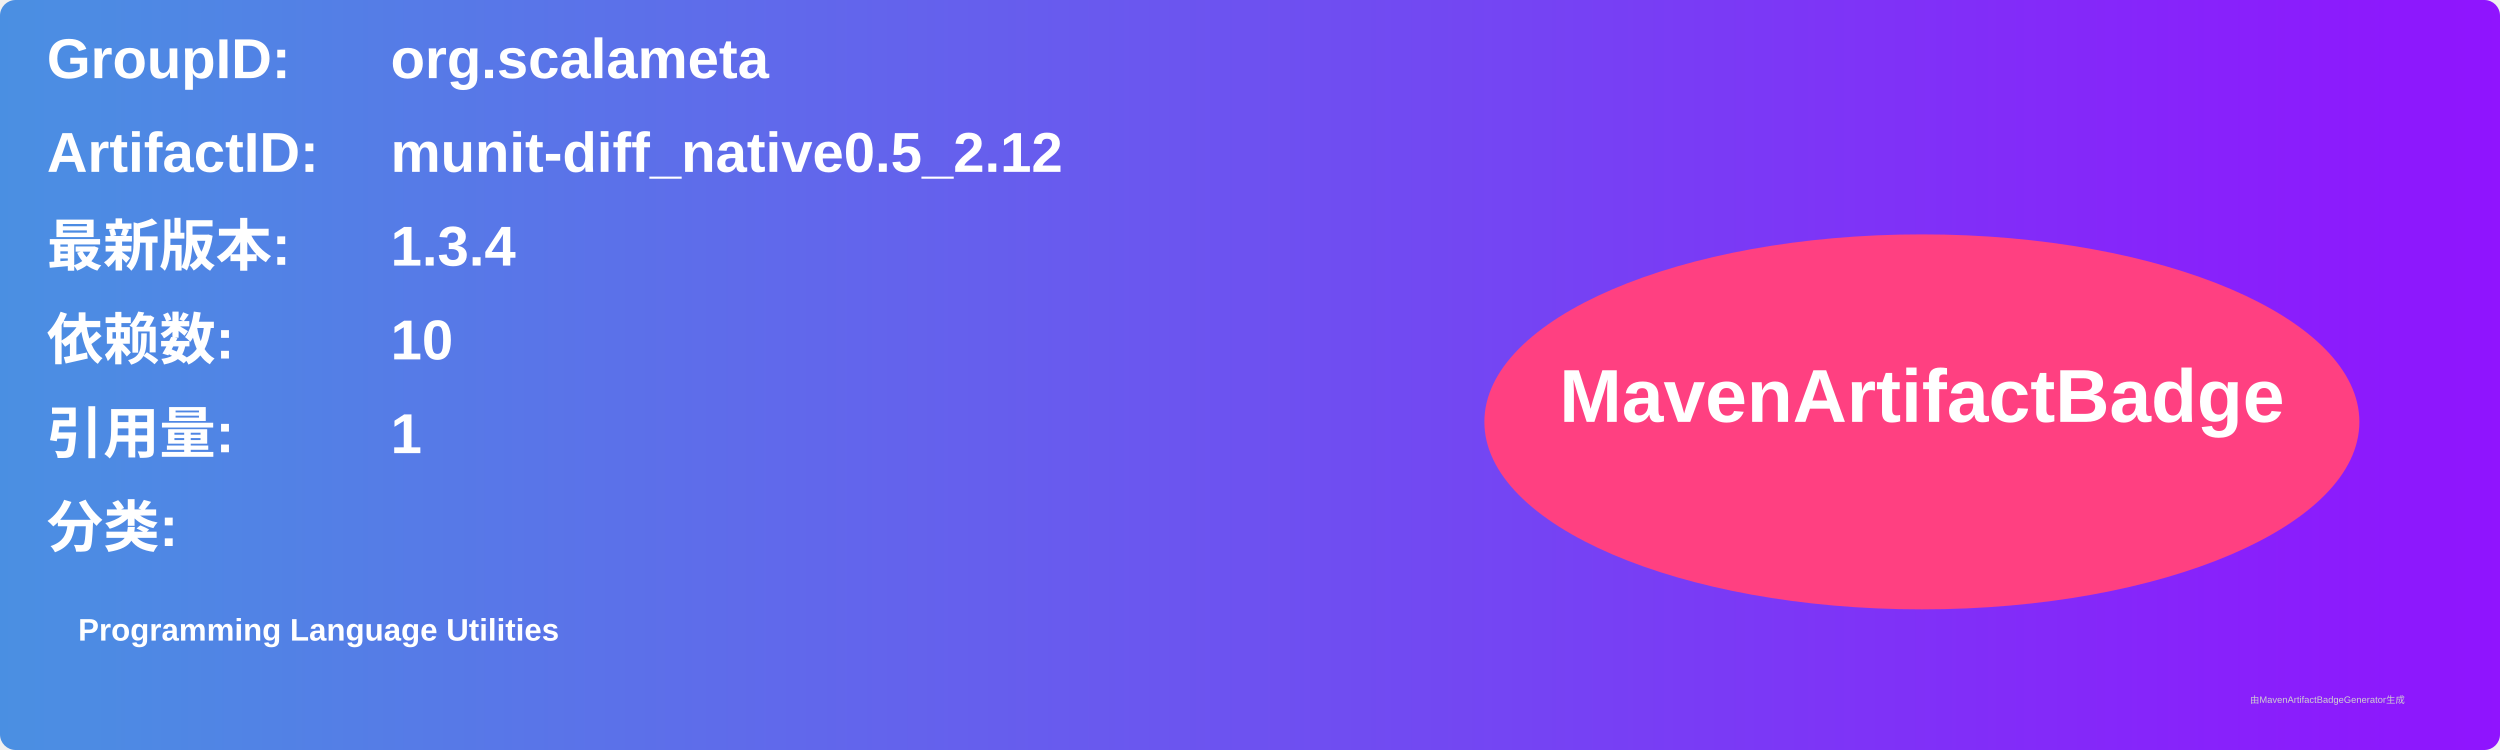
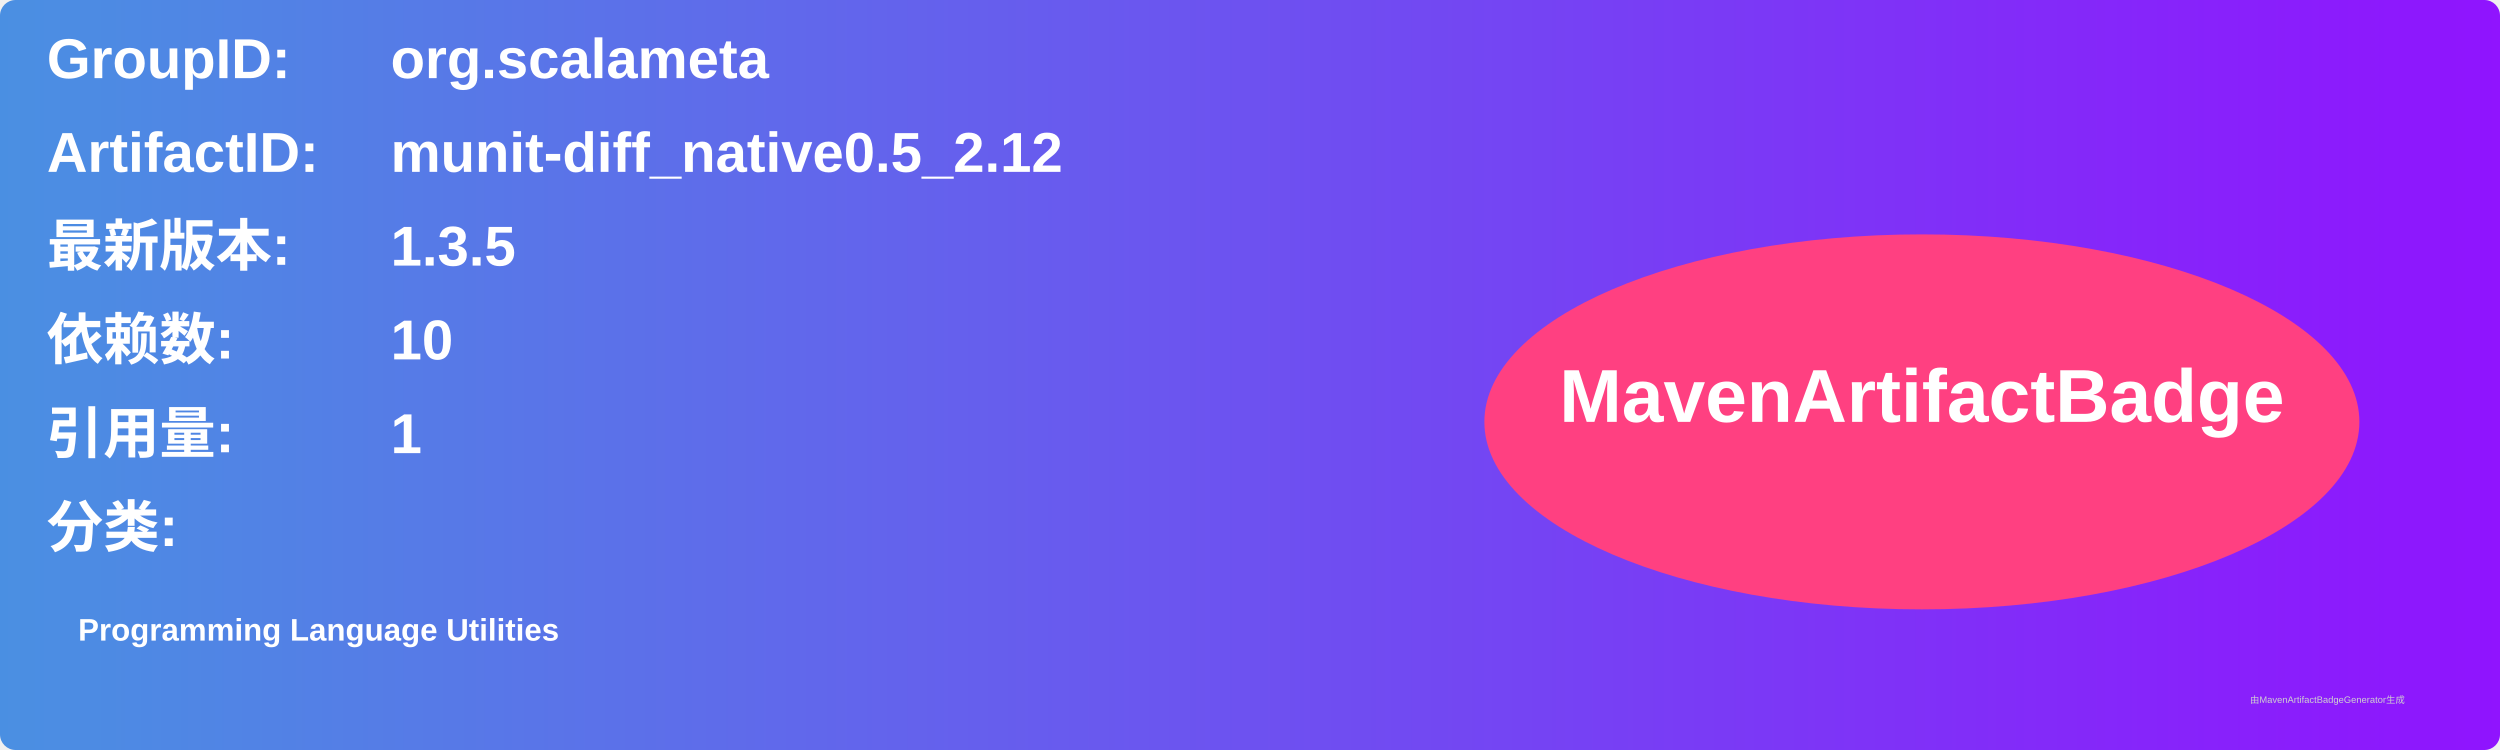
<svg xmlns="http://www.w3.org/2000/svg" width="800" height="240" viewBox="0 0 800 240">
  <linearGradient id="grad" x1="0%" y1="0%" x2="100%" y2="0%">
    <stop offset="0%" stop-color="#4a90e2" />
    <stop offset="100%" stop-color="#9013fe" />
  </linearGradient>
  <rect width="100%" height="100%" rx="5" ry="5" fill="url(#grad)" />
  <g transform="translate(15, 15)">
    <text x="0" y="10" font-family="Arial" font-size="18" fill="white" font-weight="bold" width="260">GroupID:</text>
    <text x="110" y="10" font-family="Arial" font-size="18" fill="white" font-weight="bold" width="460">org.scalameta</text>
    <text x="0" y="40" font-family="Arial" font-size="18" fill="white" font-weight="bold" width="260">ArtifactID:</text>
    <text x="110" y="40" font-family="Arial" font-size="18" fill="white" font-weight="bold" width="460">munit-diff_native0.5_2.12</text>
    <text x="0" y="70" font-family="Arial" font-size="18" fill="white" font-weight="bold">最新版本:</text>
    <text x="110" y="70" font-family="Arial" font-size="18" fill="white" font-weight="bold">
-       <tspan font-weight="bold">1.3.4</tspan>
+       <tspan font-weight="bold">1.3.5</tspan>
    </text>
    <text x="0" y="100" font-family="Arial" font-size="18" fill="white" font-weight="bold">依赖数: </text>
    <text x="110" y="100" font-family="Arial" font-size="18" fill="white">
      <tspan font-weight="bold">10</tspan>
    </text>
    <text x="0" y="130" font-family="Arial" font-size="18" fill="white" font-weight="bold">引用量: </text>
    <text x="110" y="130" font-family="Arial" font-size="18" fill="white">
      <tspan font-weight="bold">1</tspan>
    </text>
    <text x="0" y="160" font-family="Arial" font-size="18" fill="white" font-weight="bold">分类:</text>
    <text x="10" y="190" font-family="Arial" font-size="10" fill="white">
      <tspan font-weight="bold">Programming Language Utilities</tspan>
    </text>
    <ellipse cx="600" cy="120" rx="140" ry="60" fill="#ff4081" />
    <text x="600" y="120" text-anchor="middle" font-family="Arial" font-size="24" fill="white" font-weight="bold">MavenArtifactBadge</text>
  </g>
  <text x="720" y="225" font-family="Arial" font-size="3" fill="#d0d0d0">由MavenArtifactBadgeGenerator生成</text>
</svg>
